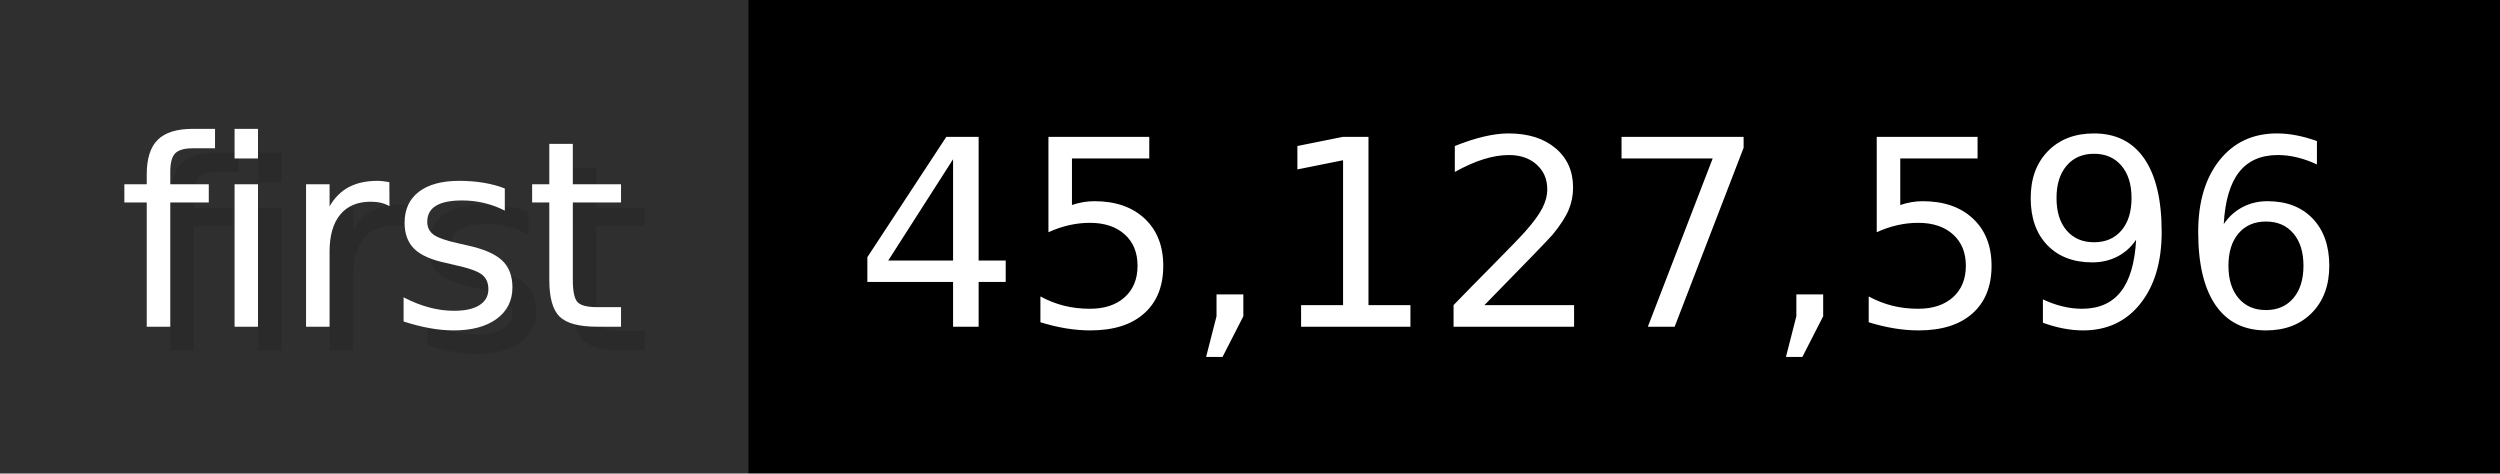
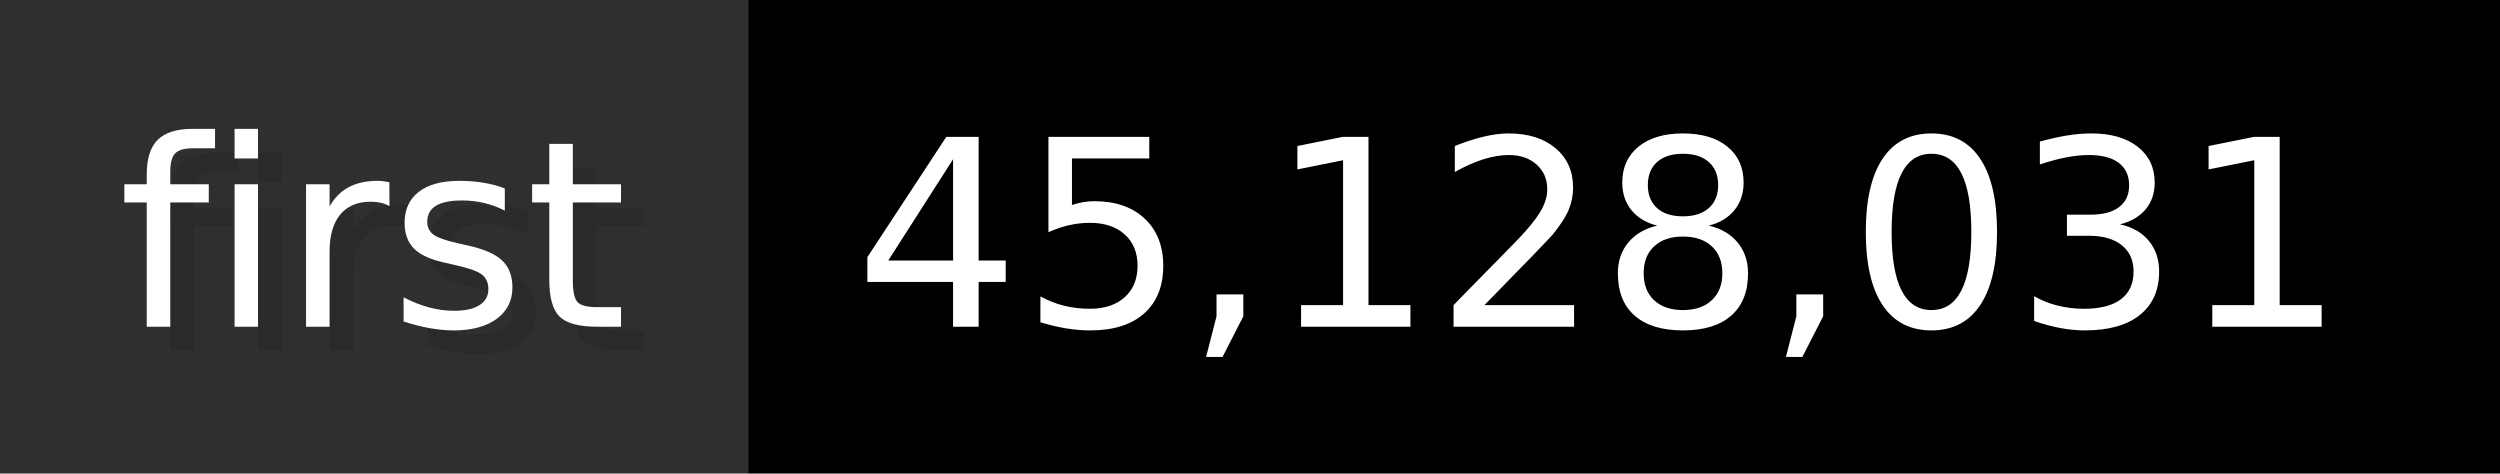
- <svg xmlns="http://www.w3.org/2000/svg" width="105.6" height="20" viewBox="0 0 1056 200" role="img" aria-label="first: 45,127,596">
+ <svg xmlns="http://www.w3.org/2000/svg" width="105.6" height="20" viewBox="0 0 1056 200" role="img" aria-label="first: 45,128,031">
  <g>
    <rect fill="#2F2F2F" width="316" height="200" />
    <rect fill="#" x="316" width="740" height="200" />
  </g>
  <g aria-hidden="true" fill="#fff" text-anchor="start" font-family="Verdana,DejaVu Sans,sans-serif" font-size="110">
    <text x="60" y="148" textLength="216" fill="#000" opacity="0.1">first</text>
    <text x="50" y="138" textLength="216">first</text>
-     <text x="371" y="148" textLength="640" fill="#000" opacity="0.1">45,127,596</text>
-     <text x="361" y="138" textLength="640">45,127,596</text>
+     <text x="371" y="148" textLength="640" fill="#000" opacity="0.1">45,128,031</text>
+     <text x="361" y="138" textLength="640">45,128,031</text>
  </g>
</svg>
